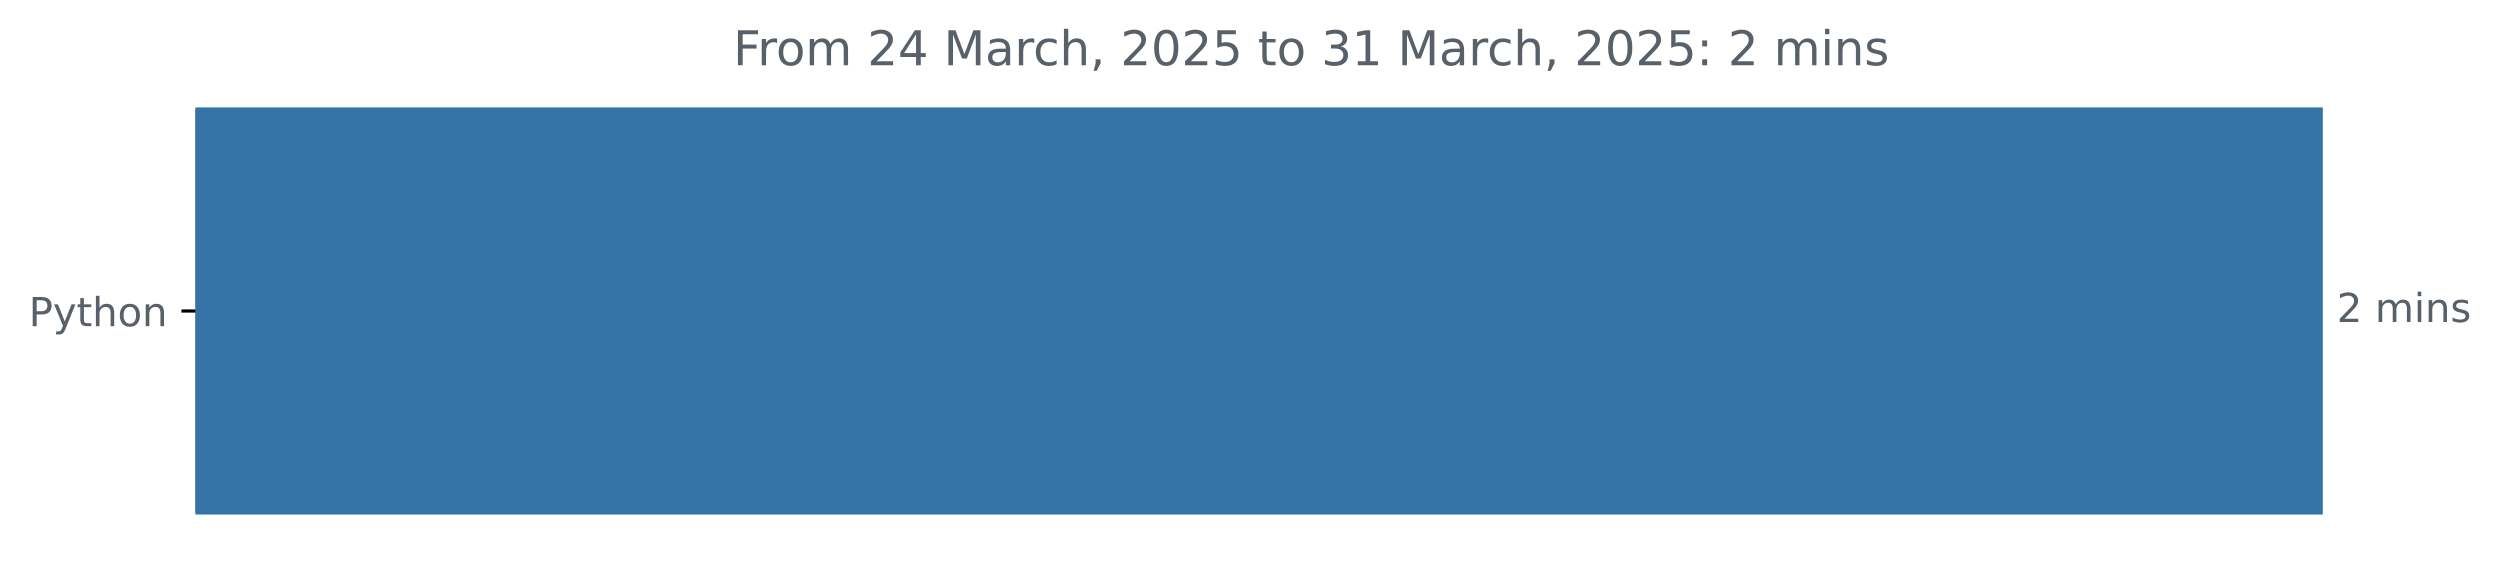
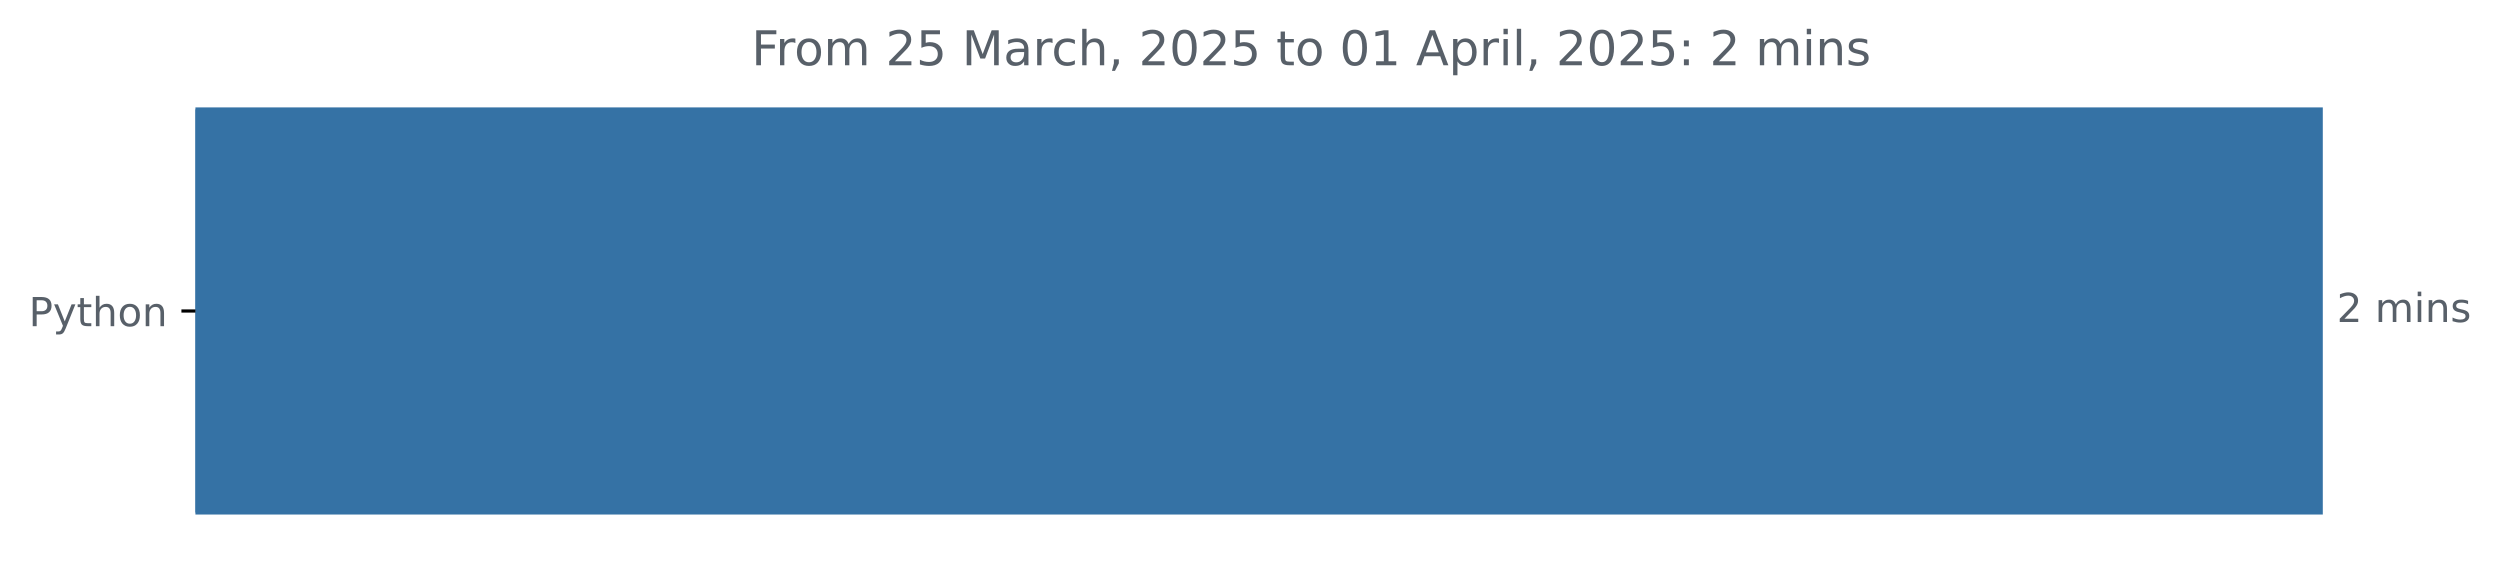
<svg xmlns="http://www.w3.org/2000/svg" xmlns:xlink="http://www.w3.org/1999/xlink" width="625.097pt" height="140.398pt" viewBox="0 0 625.097 140.398" version="1.1">
  <defs>
    <style type="text/css">*{stroke-linejoin: round; stroke-linecap: butt}</style>
  </defs>
  <g id="figure_1">
    <g id="patch_1">
      <path d="M 0 140.398  L 625.097 140.398  L 625.097 0  L 0 0  L 0 140.398  z " style="fill: none" />
    </g>
    <g id="axes_1">
      <g id="patch_2">
-         <path d="M 48.862 27.358  L 580.291 27.358  L 580.291 128.158  L 48.862 128.158  z " clip-path="url(#p7c25ee0a43)" style="fill: #3572a5; stroke: #3572a5; stroke-linejoin: miter" />
+         <path d="M 48.862 27.358  L 580.291 27.358  L 580.291 128.158  L 48.862 128.158  z " clip-path="url(#pfdfea362e0)" style="fill: #3572a5; stroke: #3572a5; stroke-linejoin: miter" />
      </g>
      <g id="matplotlib.axis_1" />
      <g id="matplotlib.axis_2">
        <g id="ytick_1">
          <g id="line2d_1">
            <defs>
-               <path id="m12f02541f0" d="M 0 0  L -3.5 0  " style="stroke: #000000; stroke-width: 0.8" />
+               <path id="mdebb1c2cfd" d="M 0 0  L -3.5 0  " style="stroke: #000000; stroke-width: 0.8" />
            </defs>
            <g>
-               <use xlink:href="#m12f02541f0" x="48.862" y="77.758" style="stroke: #000000; stroke-width: 0.8" />
+               <use xlink:href="#mdebb1c2cfd" x="48.862" y="77.758" style="stroke: #000000; stroke-width: 0.8" />
            </g>
          </g>
          <g id="text_1">
            <g style="fill: #586069" transform="translate(7.2 81.55734) scale(0.1 -0.1)">
              <defs>
                <path id="DejaVuSans-50" d="M 1259 4147  L 1259 2394  L 2053 2394  Q 2494 2394 2734 2622  Q 2975 2850 2975 3272  Q 2975 3691 2734 3919  Q 2494 4147 2053 4147  L 1259 4147  z M 628 4666  L 2053 4666  Q 2838 4666 3239 4311  Q 3641 3956 3641 3272  Q 3641 2581 3239 2228  Q 2838 1875 2053 1875  L 1259 1875  L 1259 0  L 628 0  L 628 4666  z " transform="scale(0.015625)" />
                <path id="DejaVuSans-79" d="M 2059 -325  Q 1816 -950 1584 -1140  Q 1353 -1331 966 -1331  L 506 -1331  L 506 -850  L 844 -850  Q 1081 -850 1212 -737  Q 1344 -625 1503 -206  L 1606 56  L 191 3500  L 800 3500  L 1894 763  L 2988 3500  L 3597 3500  L 2059 -325  z " transform="scale(0.015625)" />
                <path id="DejaVuSans-74" d="M 1172 4494  L 1172 3500  L 2356 3500  L 2356 3053  L 1172 3053  L 1172 1153  Q 1172 725 1289 603  Q 1406 481 1766 481  L 2356 481  L 2356 0  L 1766 0  Q 1100 0 847 248  Q 594 497 594 1153  L 594 3053  L 172 3053  L 172 3500  L 594 3500  L 594 4494  L 1172 4494  z " transform="scale(0.015625)" />
                <path id="DejaVuSans-68" d="M 3513 2113  L 3513 0  L 2938 0  L 2938 2094  Q 2938 2591 2744 2837  Q 2550 3084 2163 3084  Q 1697 3084 1428 2787  Q 1159 2491 1159 1978  L 1159 0  L 581 0  L 581 4863  L 1159 4863  L 1159 2956  Q 1366 3272 1645 3428  Q 1925 3584 2291 3584  Q 2894 3584 3203 3211  Q 3513 2838 3513 2113  z " transform="scale(0.015625)" />
                <path id="DejaVuSans-6f" d="M 1959 3097  Q 1497 3097 1228 2736  Q 959 2375 959 1747  Q 959 1119 1226 758  Q 1494 397 1959 397  Q 2419 397 2687 759  Q 2956 1122 2956 1747  Q 2956 2369 2687 2733  Q 2419 3097 1959 3097  z M 1959 3584  Q 2709 3584 3137 3096  Q 3566 2609 3566 1747  Q 3566 888 3137 398  Q 2709 -91 1959 -91  Q 1206 -91 779 398  Q 353 888 353 1747  Q 353 2609 779 3096  Q 1206 3584 1959 3584  z " transform="scale(0.015625)" />
                <path id="DejaVuSans-6e" d="M 3513 2113  L 3513 0  L 2938 0  L 2938 2094  Q 2938 2591 2744 2837  Q 2550 3084 2163 3084  Q 1697 3084 1428 2787  Q 1159 2491 1159 1978  L 1159 0  L 581 0  L 581 3500  L 1159 3500  L 1159 2956  Q 1366 3272 1645 3428  Q 1925 3584 2291 3584  Q 2894 3584 3203 3211  Q 3513 2838 3513 2113  z " transform="scale(0.015625)" />
              </defs>
              <use xlink:href="#DejaVuSans-50" />
              <use xlink:href="#DejaVuSans-79" x="60.303" />
              <use xlink:href="#DejaVuSans-74" x="119.482" />
              <use xlink:href="#DejaVuSans-68" x="158.691" />
              <use xlink:href="#DejaVuSans-6f" x="222.07" />
              <use xlink:href="#DejaVuSans-6e" x="283.252" />
            </g>
          </g>
        </g>
      </g>
      <g id="text_2">
        <g style="fill: #586069" transform="translate(584.2911 80.5175) scale(0.1 -0.1)">
          <defs>
            <path id="DejaVuSans-32" d="M 1228 531  L 3431 531  L 3431 0  L 469 0  L 469 531  Q 828 903 1448 1529  Q 2069 2156 2228 2338  Q 2531 2678 2651 2914  Q 2772 3150 2772 3378  Q 2772 3750 2511 3984  Q 2250 4219 1831 4219  Q 1534 4219 1204 4116  Q 875 4013 500 3803  L 500 4441  Q 881 4594 1212 4672  Q 1544 4750 1819 4750  Q 2544 4750 2975 4387  Q 3406 4025 3406 3419  Q 3406 3131 3298 2873  Q 3191 2616 2906 2266  Q 2828 2175 2409 1742  Q 1991 1309 1228 531  z " transform="scale(0.015625)" />
            <path id="DejaVuSans-20" transform="scale(0.015625)" />
            <path id="DejaVuSans-6d" d="M 3328 2828  Q 3544 3216 3844 3400  Q 4144 3584 4550 3584  Q 5097 3584 5394 3201  Q 5691 2819 5691 2113  L 5691 0  L 5113 0  L 5113 2094  Q 5113 2597 4934 2840  Q 4756 3084 4391 3084  Q 3944 3084 3684 2787  Q 3425 2491 3425 1978  L 3425 0  L 2847 0  L 2847 2094  Q 2847 2600 2669 2842  Q 2491 3084 2119 3084  Q 1678 3084 1418 2786  Q 1159 2488 1159 1978  L 1159 0  L 581 0  L 581 3500  L 1159 3500  L 1159 2956  Q 1356 3278 1631 3431  Q 1906 3584 2284 3584  Q 2666 3584 2933 3390  Q 3200 3197 3328 2828  z " transform="scale(0.015625)" />
            <path id="DejaVuSans-69" d="M 603 3500  L 1178 3500  L 1178 0  L 603 0  L 603 3500  z M 603 4863  L 1178 4863  L 1178 4134  L 603 4134  L 603 4863  z " transform="scale(0.015625)" />
            <path id="DejaVuSans-73" d="M 2834 3397  L 2834 2853  Q 2591 2978 2328 3040  Q 2066 3103 1784 3103  Q 1356 3103 1142 2972  Q 928 2841 928 2578  Q 928 2378 1081 2264  Q 1234 2150 1697 2047  L 1894 2003  Q 2506 1872 2764 1633  Q 3022 1394 3022 966  Q 3022 478 2636 193  Q 2250 -91 1575 -91  Q 1294 -91 989 -36  Q 684 19 347 128  L 347 722  Q 666 556 975 473  Q 1284 391 1588 391  Q 1994 391 2212 530  Q 2431 669 2431 922  Q 2431 1156 2273 1281  Q 2116 1406 1581 1522  L 1381 1569  Q 847 1681 609 1914  Q 372 2147 372 2553  Q 372 3047 722 3315  Q 1072 3584 1716 3584  Q 2034 3584 2315 3537  Q 2597 3491 2834 3397  z " transform="scale(0.015625)" />
          </defs>
          <use xlink:href="#DejaVuSans-32" />
          <use xlink:href="#DejaVuSans-20" x="63.623" />
          <use xlink:href="#DejaVuSans-6d" x="95.41" />
          <use xlink:href="#DejaVuSans-69" x="192.822" />
          <use xlink:href="#DejaVuSans-6e" x="220.605" />
          <use xlink:href="#DejaVuSans-73" x="283.984" />
        </g>
      </g>
      <g id="text_3">
-         <g style="fill: #586069" transform="translate(183.3384 16.31812) scale(0.12 -0.12)">
+         <g style="fill: #586069" transform="translate(187.9116 16.31812) scale(0.12 -0.12)">
          <defs>
            <path id="DejaVuSans-46" d="M 628 4666  L 3309 4666  L 3309 4134  L 1259 4134  L 1259 2759  L 3109 2759  L 3109 2228  L 1259 2228  L 1259 0  L 628 0  L 628 4666  z " transform="scale(0.015625)" />
            <path id="DejaVuSans-72" d="M 2631 2963  Q 2534 3019 2420 3045  Q 2306 3072 2169 3072  Q 1681 3072 1420 2755  Q 1159 2438 1159 1844  L 1159 0  L 581 0  L 581 3500  L 1159 3500  L 1159 2956  Q 1341 3275 1631 3429  Q 1922 3584 2338 3584  Q 2397 3584 2469 3576  Q 2541 3569 2628 3553  L 2631 2963  z " transform="scale(0.015625)" />
-             <path id="DejaVuSans-34" d="M 2419 4116  L 825 1625  L 2419 1625  L 2419 4116  z M 2253 4666  L 3047 4666  L 3047 1625  L 3713 1625  L 3713 1100  L 3047 1100  L 3047 0  L 2419 0  L 2419 1100  L 313 1100  L 313 1709  L 2253 4666  z " transform="scale(0.015625)" />
+             <path id="DejaVuSans-35" d="M 691 4666  L 3169 4666  L 3169 4134  L 1269 4134  L 1269 2991  Q 1406 3038 1543 3061  Q 1681 3084 1819 3084  Q 2600 3084 3056 2656  Q 3513 2228 3513 1497  Q 3513 744 3044 326  Q 2575 -91 1722 -91  Q 1428 -91 1123 -41  Q 819 9 494 109  L 494 744  Q 775 591 1075 516  Q 1375 441 1709 441  Q 2250 441 2565 725  Q 2881 1009 2881 1497  Q 2881 1984 2565 2268  Q 2250 2553 1709 2553  Q 1456 2553 1204 2497  Q 953 2441 691 2322  L 691 4666  z " transform="scale(0.015625)" />
            <path id="DejaVuSans-4d" d="M 628 4666  L 1569 4666  L 2759 1491  L 3956 4666  L 4897 4666  L 4897 0  L 4281 0  L 4281 4097  L 3078 897  L 2444 897  L 1241 4097  L 1241 0  L 628 0  L 628 4666  z " transform="scale(0.015625)" />
            <path id="DejaVuSans-61" d="M 2194 1759  Q 1497 1759 1228 1600  Q 959 1441 959 1056  Q 959 750 1161 570  Q 1363 391 1709 391  Q 2188 391 2477 730  Q 2766 1069 2766 1631  L 2766 1759  L 2194 1759  z M 3341 1997  L 3341 0  L 2766 0  L 2766 531  Q 2569 213 2275 61  Q 1981 -91 1556 -91  Q 1019 -91 701 211  Q 384 513 384 1019  Q 384 1609 779 1909  Q 1175 2209 1959 2209  L 2766 2209  L 2766 2266  Q 2766 2663 2505 2880  Q 2244 3097 1772 3097  Q 1472 3097 1187 3025  Q 903 2953 641 2809  L 641 3341  Q 956 3463 1253 3523  Q 1550 3584 1831 3584  Q 2591 3584 2966 3190  Q 3341 2797 3341 1997  z " transform="scale(0.015625)" />
            <path id="DejaVuSans-63" d="M 3122 3366  L 3122 2828  Q 2878 2963 2633 3030  Q 2388 3097 2138 3097  Q 1578 3097 1268 2742  Q 959 2388 959 1747  Q 959 1106 1268 751  Q 1578 397 2138 397  Q 2388 397 2633 464  Q 2878 531 3122 666  L 3122 134  Q 2881 22 2623 -34  Q 2366 -91 2075 -91  Q 1284 -91 818 406  Q 353 903 353 1747  Q 353 2603 823 3093  Q 1294 3584 2113 3584  Q 2378 3584 2631 3529  Q 2884 3475 3122 3366  z " transform="scale(0.015625)" />
            <path id="DejaVuSans-2c" d="M 750 794  L 1409 794  L 1409 256  L 897 -744  L 494 -744  L 750 256  L 750 794  z " transform="scale(0.015625)" />
            <path id="DejaVuSans-30" d="M 2034 4250  Q 1547 4250 1301 3770  Q 1056 3291 1056 2328  Q 1056 1369 1301 889  Q 1547 409 2034 409  Q 2525 409 2770 889  Q 3016 1369 3016 2328  Q 3016 3291 2770 3770  Q 2525 4250 2034 4250  z M 2034 4750  Q 2819 4750 3233 4129  Q 3647 3509 3647 2328  Q 3647 1150 3233 529  Q 2819 -91 2034 -91  Q 1250 -91 836 529  Q 422 1150 422 2328  Q 422 3509 836 4129  Q 1250 4750 2034 4750  z " transform="scale(0.015625)" />
-             <path id="DejaVuSans-35" d="M 691 4666  L 3169 4666  L 3169 4134  L 1269 4134  L 1269 2991  Q 1406 3038 1543 3061  Q 1681 3084 1819 3084  Q 2600 3084 3056 2656  Q 3513 2228 3513 1497  Q 3513 744 3044 326  Q 2575 -91 1722 -91  Q 1428 -91 1123 -41  Q 819 9 494 109  L 494 744  Q 775 591 1075 516  Q 1375 441 1709 441  Q 2250 441 2565 725  Q 2881 1009 2881 1497  Q 2881 1984 2565 2268  Q 2250 2553 1709 2553  Q 1456 2553 1204 2497  Q 953 2441 691 2322  L 691 4666  z " transform="scale(0.015625)" />
-             <path id="DejaVuSans-33" d="M 2597 2516  Q 3050 2419 3304 2112  Q 3559 1806 3559 1356  Q 3559 666 3084 287  Q 2609 -91 1734 -91  Q 1441 -91 1130 -33  Q 819 25 488 141  L 488 750  Q 750 597 1062 519  Q 1375 441 1716 441  Q 2309 441 2620 675  Q 2931 909 2931 1356  Q 2931 1769 2642 2001  Q 2353 2234 1838 2234  L 1294 2234  L 1294 2753  L 1863 2753  Q 2328 2753 2575 2939  Q 2822 3125 2822 3475  Q 2822 3834 2567 4026  Q 2313 4219 1838 4219  Q 1578 4219 1281 4162  Q 984 4106 628 3988  L 628 4550  Q 988 4650 1302 4700  Q 1616 4750 1894 4750  Q 2613 4750 3031 4423  Q 3450 4097 3450 3541  Q 3450 3153 3228 2886  Q 3006 2619 2597 2516  z " transform="scale(0.015625)" />
            <path id="DejaVuSans-31" d="M 794 531  L 1825 531  L 1825 4091  L 703 3866  L 703 4441  L 1819 4666  L 2450 4666  L 2450 531  L 3481 531  L 3481 0  L 794 0  L 794 531  z " transform="scale(0.015625)" />
+             <path id="DejaVuSans-41" d="M 2188 4044  L 1331 1722  L 3047 1722  L 2188 4044  z M 1831 4666  L 2547 4666  L 4325 0  L 3669 0  L 3244 1197  L 1141 1197  L 716 0  L 50 0  L 1831 4666  z " transform="scale(0.015625)" />
+             <path id="DejaVuSans-70" d="M 1159 525  L 1159 -1331  L 581 -1331  L 581 3500  L 1159 3500  L 1159 2969  Q 1341 3281 1617 3432  Q 1894 3584 2278 3584  Q 2916 3584 3314 3078  Q 3713 2572 3713 1747  Q 3713 922 3314 415  Q 2916 -91 2278 -91  Q 1894 -91 1617 61  Q 1341 213 1159 525  z M 3116 1747  Q 3116 2381 2855 2742  Q 2594 3103 2138 3103  Q 1681 3103 1420 2742  Q 1159 2381 1159 1747  Q 1159 1113 1420 752  Q 1681 391 2138 391  Q 2594 391 2855 752  Q 3116 1113 3116 1747  z " transform="scale(0.015625)" />
+             <path id="DejaVuSans-6c" d="M 603 4863  L 1178 4863  L 1178 0  L 603 0  L 603 4863  z " transform="scale(0.015625)" />
            <path id="DejaVuSans-3a" d="M 750 794  L 1409 794  L 1409 0  L 750 0  L 750 794  z M 750 3309  L 1409 3309  L 1409 2516  L 750 2516  L 750 3309  z " transform="scale(0.015625)" />
          </defs>
          <use xlink:href="#DejaVuSans-46" />
          <use xlink:href="#DejaVuSans-72" x="50.27" />
          <use xlink:href="#DejaVuSans-6f" x="89.133" />
          <use xlink:href="#DejaVuSans-6d" x="150.314" />
          <use xlink:href="#DejaVuSans-20" x="247.727" />
          <use xlink:href="#DejaVuSans-32" x="279.514" />
-           <use xlink:href="#DejaVuSans-34" x="343.137" />
+           <use xlink:href="#DejaVuSans-35" x="343.137" />
          <use xlink:href="#DejaVuSans-20" x="406.76" />
          <use xlink:href="#DejaVuSans-4d" x="438.547" />
          <use xlink:href="#DejaVuSans-61" x="524.826" />
          <use xlink:href="#DejaVuSans-72" x="586.105" />
          <use xlink:href="#DejaVuSans-63" x="624.969" />
          <use xlink:href="#DejaVuSans-68" x="679.949" />
          <use xlink:href="#DejaVuSans-2c" x="743.328" />
          <use xlink:href="#DejaVuSans-20" x="775.115" />
          <use xlink:href="#DejaVuSans-32" x="806.902" />
          <use xlink:href="#DejaVuSans-30" x="870.525" />
          <use xlink:href="#DejaVuSans-32" x="934.148" />
          <use xlink:href="#DejaVuSans-35" x="997.771" />
          <use xlink:href="#DejaVuSans-20" x="1061.395" />
          <use xlink:href="#DejaVuSans-74" x="1093.182" />
          <use xlink:href="#DejaVuSans-6f" x="1132.391" />
          <use xlink:href="#DejaVuSans-20" x="1193.572" />
-           <use xlink:href="#DejaVuSans-33" x="1225.359" />
+           <use xlink:href="#DejaVuSans-30" x="1225.359" />
          <use xlink:href="#DejaVuSans-31" x="1288.982" />
          <use xlink:href="#DejaVuSans-20" x="1352.605" />
-           <use xlink:href="#DejaVuSans-4d" x="1384.393" />
-           <use xlink:href="#DejaVuSans-61" x="1470.672" />
-           <use xlink:href="#DejaVuSans-72" x="1531.951" />
-           <use xlink:href="#DejaVuSans-63" x="1570.814" />
-           <use xlink:href="#DejaVuSans-68" x="1625.795" />
-           <use xlink:href="#DejaVuSans-2c" x="1689.174" />
-           <use xlink:href="#DejaVuSans-20" x="1720.961" />
-           <use xlink:href="#DejaVuSans-32" x="1752.748" />
-           <use xlink:href="#DejaVuSans-30" x="1816.371" />
-           <use xlink:href="#DejaVuSans-32" x="1879.994" />
-           <use xlink:href="#DejaVuSans-35" x="1943.617" />
-           <use xlink:href="#DejaVuSans-3a" x="2007.24" />
-           <use xlink:href="#DejaVuSans-20" x="2040.932" />
-           <use xlink:href="#DejaVuSans-32" x="2072.719" />
-           <use xlink:href="#DejaVuSans-20" x="2136.342" />
-           <use xlink:href="#DejaVuSans-6d" x="2168.129" />
-           <use xlink:href="#DejaVuSans-69" x="2265.541" />
-           <use xlink:href="#DejaVuSans-6e" x="2293.324" />
-           <use xlink:href="#DejaVuSans-73" x="2356.703" />
+           <use xlink:href="#DejaVuSans-41" x="1384.393" />
+           <use xlink:href="#DejaVuSans-70" x="1452.801" />
+           <use xlink:href="#DejaVuSans-72" x="1516.277" />
+           <use xlink:href="#DejaVuSans-69" x="1557.391" />
+           <use xlink:href="#DejaVuSans-6c" x="1585.174" />
+           <use xlink:href="#DejaVuSans-2c" x="1612.957" />
+           <use xlink:href="#DejaVuSans-20" x="1644.744" />
+           <use xlink:href="#DejaVuSans-32" x="1676.531" />
+           <use xlink:href="#DejaVuSans-30" x="1740.154" />
+           <use xlink:href="#DejaVuSans-32" x="1803.777" />
+           <use xlink:href="#DejaVuSans-35" x="1867.4" />
+           <use xlink:href="#DejaVuSans-3a" x="1931.023" />
+           <use xlink:href="#DejaVuSans-20" x="1964.715" />
+           <use xlink:href="#DejaVuSans-32" x="1996.502" />
+           <use xlink:href="#DejaVuSans-20" x="2060.125" />
+           <use xlink:href="#DejaVuSans-6d" x="2091.912" />
+           <use xlink:href="#DejaVuSans-69" x="2189.324" />
+           <use xlink:href="#DejaVuSans-6e" x="2217.107" />
+           <use xlink:href="#DejaVuSans-73" x="2280.486" />
        </g>
      </g>
    </g>
  </g>
  <defs>
-     <clipPath id="p7c25ee0a43">
+     <clipPath id="pfdfea362e0">
      <rect x="48.862" y="22.318" width="558" height="110.88" />
    </clipPath>
  </defs>
</svg>
